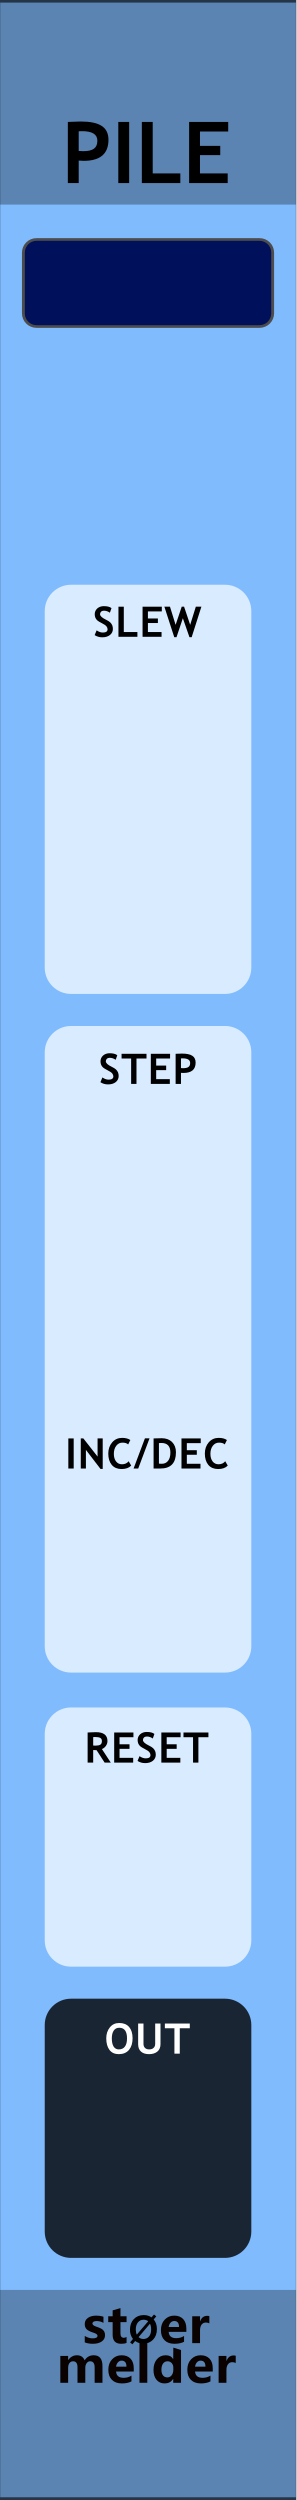
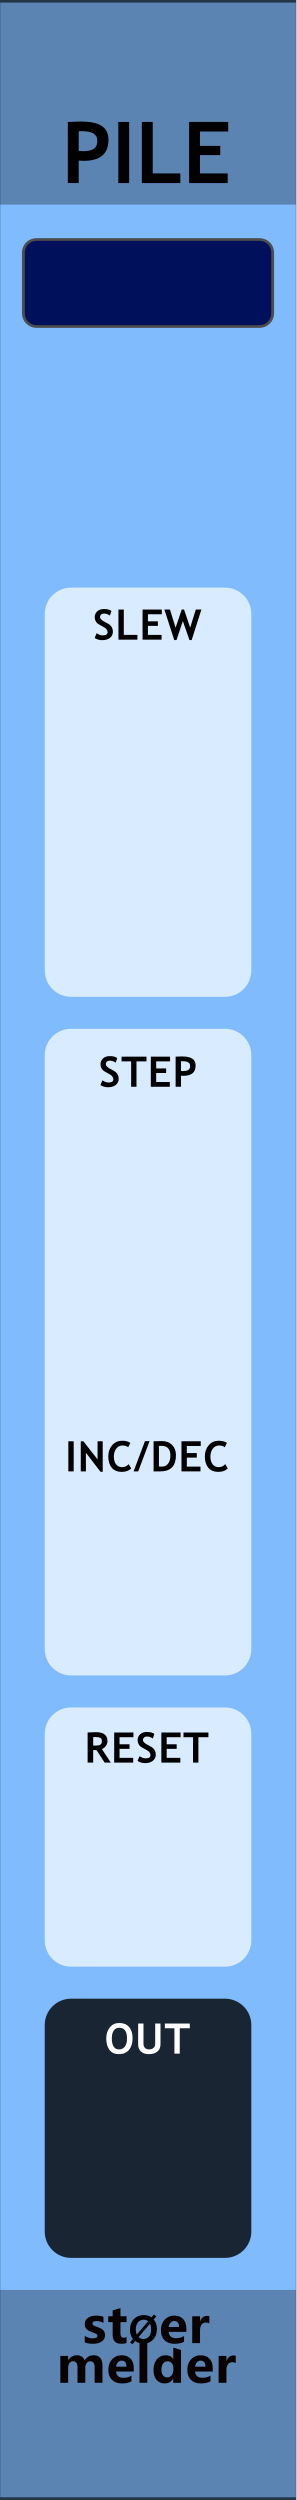
<svg xmlns="http://www.w3.org/2000/svg" width="100%" height="100%" viewBox="0 0 45 380" version="1.1" xml:space="preserve" style="fill-rule:evenodd;clip-rule:evenodd;stroke-linecap:round;stroke-linejoin:round;stroke-miterlimit:1.5;">
  <g id="panel" transform="matrix(0.834722,0,0,1.04324,-803.837,250.623)">
    <g transform="matrix(0.898503,0,0,0.958552,963,-240.242)">
      <rect x="0" y="0" width="60" height="380" style="fill:rgb(128,187,254);" />
    </g>
    <g transform="matrix(0.318803,0,0,1.81961,972.575,-538.829)">
      <rect x="-30.034" y="347.456" width="169.102" height="16.91" style="fill:rgb(4,4,4);fill-opacity:0.3;" />
    </g>
    <g transform="matrix(0.318803,0,0,1.76292,972.575,-852.772)">
      <rect x="-30.034" y="347.456" width="169.102" height="16.91" style="fill:rgb(4,4,4);fill-opacity:0.3;" />
    </g>
    <g transform="matrix(2.40704,0,0,25.5659,873.006,-292.473)">
      <rect x="37.388" y="2.043" width="22.397" height="14.247" style="fill:none;stroke:black;stroke-opacity:0.6;stroke-width:0.03px;" />
    </g>
    <g transform="matrix(0.840359,0,0,0.840359,157.921,16.2108)">
      <g transform="matrix(1.198,0,0,0.958552,893.633,-224.914)">
        <g transform="matrix(9,0,0,9,64.0056,347.267)">
          <path d="M0.919,0L0.762,0L0.762,-0.308C0.762,-0.391 0.732,-0.432 0.671,-0.432C0.643,-0.432 0.62,-0.42 0.602,-0.395C0.583,-0.369 0.574,-0.339 0.574,-0.303L0.574,0L0.417,0L0.417,-0.312C0.417,-0.392 0.387,-0.432 0.327,-0.432C0.298,-0.432 0.274,-0.42 0.256,-0.396C0.238,-0.372 0.229,-0.341 0.229,-0.301L0.229,0L0.072,0L0.072,-0.54L0.229,-0.54L0.229,-0.456L0.231,-0.456C0.25,-0.486 0.275,-0.51 0.307,-0.528C0.338,-0.545 0.371,-0.553 0.405,-0.553C0.481,-0.553 0.533,-0.519 0.561,-0.451C0.603,-0.519 0.663,-0.553 0.743,-0.553C0.86,-0.553 0.919,-0.481 0.919,-0.335L0.919,0Z" style="fill:rgb(10,1,1);fill-rule:nonzero;" />
        </g>
        <g transform="matrix(9,0,0,9,72.978,347.267)">
          <path d="M0.551,-0.226L0.196,-0.226C0.201,-0.142 0.252,-0.1 0.347,-0.1C0.407,-0.1 0.459,-0.115 0.505,-0.144L0.505,-0.028C0.456,-0.001 0.391,0.013 0.312,0.013C0.226,0.013 0.159,-0.011 0.111,-0.06C0.063,-0.108 0.04,-0.176 0.04,-0.262C0.04,-0.348 0.065,-0.419 0.116,-0.472C0.167,-0.526 0.23,-0.553 0.307,-0.553C0.384,-0.553 0.443,-0.53 0.487,-0.484C0.53,-0.437 0.551,-0.374 0.551,-0.292L0.551,-0.226ZM0.404,-0.324C0.404,-0.405 0.372,-0.445 0.306,-0.445C0.279,-0.445 0.255,-0.434 0.234,-0.412C0.214,-0.39 0.201,-0.361 0.195,-0.324L0.404,-0.324Z" style="fill:rgb(10,1,1);fill-rule:nonzero;" />
        </g>
        <g transform="matrix(9,0,0,9,78.3513,347.267)">
          <rect x="0.069" y="-0.799" width="0.157" height="0.799" style="fill:rgb(10,1,1);fill-rule:nonzero;" />
        </g>
        <g transform="matrix(9,0,0,9,81.1494,347.267)">
          <path d="M0.593,0L0.436,0L0.436,-0.076L0.433,-0.076C0.395,-0.017 0.339,0.013 0.264,0.013C0.195,0.013 0.141,-0.011 0.1,-0.06C0.06,-0.108 0.04,-0.174 0.04,-0.258C0.04,-0.346 0.062,-0.418 0.108,-0.472C0.153,-0.526 0.212,-0.553 0.286,-0.553C0.356,-0.553 0.405,-0.528 0.433,-0.477L0.436,-0.477L0.438,-0.707L0.593,-0.658L0.593,0ZM0.438,-0.306C0.438,-0.342 0.427,-0.372 0.405,-0.396C0.383,-0.42 0.356,-0.432 0.323,-0.432C0.284,-0.432 0.254,-0.417 0.232,-0.386C0.21,-0.356 0.199,-0.315 0.199,-0.263C0.199,-0.213 0.21,-0.175 0.231,-0.148C0.252,-0.121 0.281,-0.108 0.318,-0.108C0.353,-0.108 0.382,-0.122 0.404,-0.15C0.427,-0.179 0.438,-0.215 0.438,-0.261L0.438,-0.306Z" style="fill:rgb(10,1,1);fill-rule:nonzero;" />
        </g>
        <g transform="matrix(9,0,0,9,87.2654,347.267)">
          <path d="M0.551,-0.226L0.196,-0.226C0.201,-0.142 0.252,-0.1 0.347,-0.1C0.407,-0.1 0.459,-0.115 0.505,-0.144L0.505,-0.028C0.456,-0.001 0.391,0.013 0.312,0.013C0.226,0.013 0.159,-0.011 0.111,-0.06C0.063,-0.108 0.04,-0.176 0.04,-0.262C0.04,-0.348 0.065,-0.419 0.116,-0.472C0.167,-0.526 0.23,-0.553 0.307,-0.553C0.384,-0.553 0.443,-0.53 0.487,-0.484C0.53,-0.437 0.551,-0.374 0.551,-0.292L0.551,-0.226ZM0.404,-0.324C0.404,-0.405 0.372,-0.445 0.306,-0.445C0.279,-0.445 0.255,-0.434 0.234,-0.412C0.214,-0.39 0.201,-0.361 0.195,-0.324L0.404,-0.324Z" style="fill:rgb(10,1,1);fill-rule:nonzero;" />
        </g>
        <g transform="matrix(9,0,0,9,92.6386,347.267)">
          <path d="M0.416,-0.397C0.397,-0.408 0.374,-0.414 0.346,-0.414C0.31,-0.414 0.282,-0.4 0.261,-0.373C0.24,-0.345 0.229,-0.308 0.229,-0.26L0.229,0L0.072,0L0.072,-0.54L0.229,-0.54L0.229,-0.438L0.231,-0.438C0.257,-0.512 0.305,-0.549 0.374,-0.549C0.392,-0.549 0.406,-0.547 0.416,-0.543L0.416,-0.397Z" style="fill:rgb(10,1,1);fill-rule:nonzero;" />
        </g>
      </g>
      <g transform="matrix(1.198,0,0,0.958552,893.495,-231.786)">
        <g transform="matrix(9,0,0,9,68.6657,347.267)">
          <path d="M0.058,-0.145C0.112,-0.112 0.165,-0.096 0.216,-0.096C0.281,-0.096 0.314,-0.113 0.314,-0.148C0.314,-0.173 0.287,-0.193 0.233,-0.21C0.166,-0.231 0.12,-0.254 0.095,-0.28C0.07,-0.305 0.058,-0.34 0.058,-0.383C0.058,-0.436 0.079,-0.478 0.122,-0.508C0.165,-0.538 0.221,-0.553 0.291,-0.553C0.34,-0.553 0.388,-0.546 0.434,-0.531L0.434,-0.407C0.392,-0.432 0.346,-0.444 0.295,-0.444C0.27,-0.444 0.25,-0.44 0.235,-0.431C0.22,-0.422 0.212,-0.41 0.212,-0.396C0.212,-0.371 0.235,-0.351 0.28,-0.335C0.329,-0.319 0.366,-0.304 0.39,-0.291C0.415,-0.278 0.434,-0.26 0.447,-0.238C0.459,-0.216 0.466,-0.191 0.466,-0.163C0.466,-0.107 0.444,-0.064 0.399,-0.033C0.354,-0.002 0.295,0.013 0.22,0.013C0.162,0.013 0.107,0.004 0.058,-0.015L0.058,-0.145Z" style="fill:rgb(10,1,1);fill-rule:nonzero;" />
        </g>
        <g transform="matrix(9,0,0,9,73.2436,347.267)">
          <path d="M0.39,-0.006C0.366,0.007 0.33,0.013 0.282,0.013C0.167,0.013 0.11,-0.047 0.11,-0.167L0.11,-0.422L0.021,-0.422L0.021,-0.54L0.11,-0.54L0.11,-0.659L0.267,-0.704L0.267,-0.54L0.39,-0.54L0.39,-0.422L0.267,-0.422L0.267,-0.195C0.267,-0.137 0.289,-0.108 0.335,-0.108C0.353,-0.108 0.371,-0.114 0.39,-0.124L0.39,-0.006Z" style="fill:rgb(10,1,1);fill-rule:nonzero;" />
        </g>
        <g transform="matrix(6.6,0,0,6.6,77.1051,347.267)">
          <path d="M0.106,0.032L0.043,-0.021L0.122,-0.115C0.067,-0.183 0.04,-0.268 0.04,-0.368C0.04,-0.487 0.075,-0.584 0.144,-0.658C0.213,-0.732 0.305,-0.769 0.418,-0.769C0.5,-0.769 0.571,-0.748 0.63,-0.706L0.698,-0.785L0.761,-0.733L0.689,-0.65C0.748,-0.581 0.778,-0.493 0.778,-0.384C0.778,-0.266 0.743,-0.17 0.674,-0.097C0.605,-0.023 0.516,0.013 0.406,0.013C0.32,0.013 0.246,-0.011 0.182,-0.059L0.106,0.032ZM0.54,-0.6C0.506,-0.628 0.463,-0.642 0.413,-0.642C0.349,-0.642 0.297,-0.617 0.258,-0.569C0.218,-0.52 0.199,-0.455 0.199,-0.375C0.199,-0.319 0.208,-0.273 0.227,-0.234L0.54,-0.6ZM0.275,-0.165C0.311,-0.131 0.356,-0.114 0.409,-0.114C0.473,-0.114 0.524,-0.137 0.563,-0.184C0.601,-0.231 0.62,-0.294 0.62,-0.374C0.62,-0.435 0.61,-0.488 0.588,-0.533L0.275,-0.165Z" style="fill-rule:nonzero;" />
        </g>
        <g transform="matrix(9,0,0,9,82.6053,347.267)">
          <path d="M0.551,-0.226L0.196,-0.226C0.201,-0.142 0.252,-0.1 0.347,-0.1C0.407,-0.1 0.459,-0.115 0.505,-0.144L0.505,-0.028C0.456,-0.001 0.391,0.013 0.312,0.013C0.226,0.013 0.159,-0.011 0.111,-0.06C0.063,-0.108 0.04,-0.176 0.04,-0.262C0.04,-0.348 0.065,-0.419 0.116,-0.472C0.167,-0.526 0.23,-0.553 0.307,-0.553C0.384,-0.553 0.443,-0.53 0.487,-0.484C0.53,-0.437 0.551,-0.374 0.551,-0.292L0.551,-0.226ZM0.404,-0.324C0.404,-0.405 0.372,-0.445 0.306,-0.445C0.279,-0.445 0.255,-0.434 0.234,-0.412C0.214,-0.39 0.201,-0.361 0.195,-0.324L0.404,-0.324Z" style="fill:rgb(10,1,1);fill-rule:nonzero;" />
        </g>
        <g transform="matrix(9,0,0,9,87.9786,347.267)">
          <path d="M0.416,-0.397C0.397,-0.408 0.374,-0.414 0.346,-0.414C0.31,-0.414 0.282,-0.4 0.261,-0.373C0.24,-0.345 0.229,-0.308 0.229,-0.26L0.229,0L0.072,0L0.072,-0.54L0.229,-0.54L0.229,-0.438L0.231,-0.438C0.257,-0.512 0.305,-0.549 0.374,-0.549C0.392,-0.549 0.406,-0.547 0.416,-0.543L0.416,-0.397Z" style="fill:rgb(10,1,1);fill-rule:nonzero;" />
        </g>
      </g>
    </g>
    <g transform="matrix(1.198,0,0,0.958552,953.392,-213.56)">
      <g transform="matrix(13,0,0,13,17.3831,0)">
        <path d="M0.2,-0.263L0.2,0L0.073,0L0.073,-0.715C0.158,-0.718 0.207,-0.72 0.222,-0.72C0.335,-0.72 0.417,-0.703 0.469,-0.668C0.522,-0.634 0.548,-0.579 0.548,-0.506C0.548,-0.342 0.451,-0.26 0.258,-0.26C0.243,-0.26 0.224,-0.261 0.2,-0.263ZM0.2,-0.605L0.2,-0.376C0.222,-0.374 0.239,-0.373 0.251,-0.373C0.309,-0.373 0.351,-0.382 0.378,-0.402C0.405,-0.421 0.418,-0.452 0.418,-0.496C0.418,-0.57 0.358,-0.607 0.239,-0.607C0.225,-0.607 0.213,-0.607 0.2,-0.605Z" style="fill-rule:nonzero;" />
      </g>
      <g transform="matrix(13,0,0,13,25.0129,0)">
        <rect x="0.076" y="-0.715" width="0.127" height="0.715" style="fill-rule:nonzero;" />
      </g>
      <g transform="matrix(13,0,0,13,28.6311,0)">
        <path d="M0.073,0L0.073,-0.715L0.2,-0.715L0.2,-0.113L0.523,-0.113L0.523,0L0.073,0Z" style="fill-rule:nonzero;" />
      </g>
      <g transform="matrix(13,0,0,13,35.8167,0)">
        <path d="M0.2,-0.603L0.2,-0.435L0.437,-0.435L0.437,-0.327L0.2,-0.327L0.2,-0.113L0.524,-0.113L0.524,0L0.073,0L0.073,-0.715L0.53,-0.715L0.53,-0.603L0.2,-0.603Z" style="fill-rule:nonzero;" />
      </g>
    </g>
    <g transform="matrix(0.552947,0,0,1.41025,968.322,-71.7348)">
      <path d="M73.138,59.642C73.138,58.142 69.254,56.924 64.471,56.924L13.773,56.924C8.99,56.924 5.107,58.142 5.107,59.642L5.107,80.985C5.107,82.486 8.99,83.704 13.773,83.704L64.471,83.704C69.254,83.704 73.138,82.486 73.138,80.985L73.138,59.642Z" style="fill:white;fill-opacity:0.7;" />
    </g>
    <g transform="matrix(1.198,0,0,0.958552,940.309,-33.1647)">
      <g transform="matrix(6.4,0,0,6.4,31.7921,51.8924)">
        <path d="M0.477,0L0.286,-0.295C0.266,-0.296 0.24,-0.297 0.205,-0.299L0.205,0L0.073,0L0.073,-0.715C0.08,-0.715 0.108,-0.717 0.156,-0.719C0.204,-0.721 0.242,-0.723 0.271,-0.723C0.453,-0.723 0.544,-0.652 0.544,-0.512C0.544,-0.469 0.531,-0.431 0.506,-0.396C0.481,-0.361 0.45,-0.337 0.412,-0.322L0.623,0L0.477,0ZM0.205,-0.605L0.205,-0.406C0.229,-0.404 0.246,-0.403 0.259,-0.403C0.312,-0.403 0.351,-0.411 0.375,-0.426C0.4,-0.441 0.412,-0.47 0.412,-0.513C0.412,-0.548 0.399,-0.573 0.373,-0.587C0.346,-0.601 0.305,-0.608 0.248,-0.608C0.234,-0.608 0.22,-0.607 0.205,-0.605Z" style="fill-rule:nonzero;" />
      </g>
      <g transform="matrix(6.4,0,0,6.4,35.8295,51.8924)">
        <path d="M0.2,-0.603L0.2,-0.435L0.437,-0.435L0.437,-0.327L0.2,-0.327L0.2,-0.113L0.524,-0.113L0.524,0L0.073,0L0.073,-0.715L0.53,-0.715L0.53,-0.603L0.2,-0.603Z" style="fill-rule:nonzero;" />
      </g>
      <g transform="matrix(6.4,0,0,6.4,39.5981,51.8924)">
        <path d="M0.039,-0.04L0.086,-0.153C0.136,-0.118 0.185,-0.101 0.234,-0.101C0.308,-0.101 0.346,-0.127 0.346,-0.179C0.346,-0.203 0.337,-0.226 0.319,-0.249C0.302,-0.271 0.266,-0.295 0.211,-0.323C0.156,-0.351 0.119,-0.373 0.1,-0.391C0.081,-0.409 0.066,-0.43 0.056,-0.454C0.046,-0.479 0.041,-0.506 0.041,-0.535C0.041,-0.59 0.061,-0.636 0.101,-0.673C0.142,-0.709 0.194,-0.728 0.257,-0.728C0.34,-0.728 0.401,-0.712 0.439,-0.681L0.401,-0.572C0.356,-0.604 0.309,-0.62 0.26,-0.62C0.23,-0.62 0.208,-0.612 0.192,-0.596C0.176,-0.581 0.167,-0.561 0.167,-0.536C0.167,-0.495 0.213,-0.452 0.304,-0.408C0.352,-0.385 0.386,-0.363 0.407,-0.344C0.428,-0.324 0.444,-0.301 0.456,-0.275C0.467,-0.248 0.472,-0.219 0.472,-0.187C0.472,-0.129 0.449,-0.081 0.404,-0.044C0.358,-0.007 0.297,0.012 0.22,0.012C0.153,0.012 0.093,-0.005 0.039,-0.04Z" style="fill-rule:nonzero;" />
      </g>
      <g transform="matrix(6.4,0,0,6.4,42.998,51.8924)">
        <path d="M0.2,-0.603L0.2,-0.435L0.437,-0.435L0.437,-0.327L0.2,-0.327L0.2,-0.113L0.524,-0.113L0.524,0L0.073,0L0.073,-0.715L0.53,-0.715L0.53,-0.603L0.2,-0.603Z" style="fill-rule:nonzero;" />
      </g>
      <g transform="matrix(6.4,0,0,6.4,46.7666,51.8924)">
        <path d="M0.364,-0.603L0.364,0L0.237,0L0.237,-0.603L0.01,-0.603L0.01,-0.715L0.602,-0.715L0.602,-0.603L0.364,-0.603Z" style="fill-rule:nonzero;" />
      </g>
    </g>
    <g transform="matrix(0.552947,0,0,1.41025,968.322,-29.3037)">
      <path d="M73.138,59.642C73.138,58.142 69.254,56.924 64.471,56.924L13.773,56.924C8.99,56.924 5.107,58.142 5.107,59.642L5.107,80.985C5.107,82.486 8.99,83.704 13.773,83.704L64.471,83.704C69.254,83.704 73.138,82.486 73.138,80.985L73.138,59.642Z" style="fill-opacity:0.8;" />
    </g>
    <g transform="matrix(1.198,0,0,0.958552,940.44,9.23969)">
      <g transform="matrix(6.4,0,0,6.4,34.7326,51.8924)">
        <path d="M0.039,-0.364C0.039,-0.466 0.067,-0.552 0.123,-0.622C0.179,-0.693 0.253,-0.728 0.347,-0.728C0.45,-0.728 0.528,-0.696 0.583,-0.632C0.637,-0.569 0.664,-0.479 0.664,-0.364C0.664,-0.249 0.636,-0.157 0.579,-0.089C0.522,-0.022 0.441,0.012 0.337,0.012C0.241,0.012 0.167,-0.021 0.116,-0.088C0.065,-0.155 0.039,-0.247 0.039,-0.364ZM0.171,-0.364C0.171,-0.28 0.185,-0.215 0.213,-0.169C0.242,-0.124 0.283,-0.101 0.337,-0.101C0.4,-0.101 0.449,-0.123 0.482,-0.168C0.516,-0.213 0.532,-0.278 0.532,-0.364C0.532,-0.531 0.47,-0.615 0.347,-0.615C0.29,-0.615 0.247,-0.593 0.216,-0.547C0.186,-0.502 0.171,-0.441 0.171,-0.364Z" style="fill:white;fill-rule:nonzero;" />
      </g>
      <g transform="matrix(6.4,0,0,6.4,39.3606,51.8924)">
        <path d="M0.073,-0.715L0.2,-0.715L0.2,-0.23C0.2,-0.192 0.212,-0.161 0.235,-0.137C0.259,-0.113 0.291,-0.101 0.332,-0.101C0.378,-0.101 0.414,-0.112 0.439,-0.136C0.465,-0.16 0.478,-0.192 0.478,-0.233L0.478,-0.715L0.604,-0.715L0.604,-0.223C0.604,-0.15 0.58,-0.092 0.531,-0.05C0.481,-0.009 0.415,0.012 0.333,0.012C0.25,0.012 0.186,-0.008 0.141,-0.049C0.096,-0.09 0.073,-0.148 0.073,-0.224L0.073,-0.715Z" style="fill:white;fill-rule:nonzero;" />
      </g>
      <g transform="matrix(6.4,0,0,6.4,43.8261,51.8924)">
        <path d="M0.364,-0.603L0.364,0L0.237,0L0.237,-0.603L0.01,-0.603L0.01,-0.715L0.602,-0.715L0.602,-0.603L0.364,-0.603Z" style="fill:white;fill-rule:nonzero;" />
      </g>
    </g>
    <g transform="matrix(1.7944,0,0,1.34672,944.235,-482.528)">
      <path d="M38.128,207.245C38.128,206.459 37.529,205.822 36.792,205.822L14.166,205.822C13.43,205.822 12.831,206.459 12.831,207.245L12.831,213.815C12.831,214.601 13.43,215.238 14.166,215.238L36.792,215.238C37.529,215.238 38.128,214.601 38.128,213.815L38.128,207.245Z" style="fill:rgb(0,16,90);stroke:rgb(77,77,77);stroke-width:0.29px;stroke-linecap:square;" />
    </g>
-     <g transform="matrix(0.552947,0,0,3.51802,968.322,-291.011)">
+     <g transform="matrix(0.552947,0,0,3.51802,968.322,-290.595)">
      <path d="M73.138,58.014C73.138,57.412 69.254,56.924 64.471,56.924L13.773,56.924C8.99,56.924 5.107,57.412 5.107,58.014L5.107,82.614C5.107,83.216 8.99,83.704 13.773,83.704L64.471,83.704C69.254,83.704 73.138,83.216 73.138,82.614L73.138,58.014Z" style="fill:white;fill-opacity:0.7;" />
    </g>
-     <g transform="matrix(1.198,0,0,0.958552,940.375,-76.012)">
+     <g transform="matrix(1.198,0,0,0.958552,940.375,-75.5958)">
      <g transform="matrix(6.4,0,0,6.4,28.786,51.8924)">
        <rect x="0.076" y="-0.715" width="0.127" height="0.715" style="fill-rule:nonzero;" />
      </g>
      <g transform="matrix(6.4,0,0,6.4,30.6952,51.8924)">
        <path d="M0.542,0.01L0.195,-0.443L0.195,0L0.073,0L0.073,-0.715L0.134,-0.715L0.472,-0.284L0.472,-0.715L0.594,-0.715L0.594,0.01L0.542,0.01Z" style="fill-rule:nonzero;" />
      </g>
      <g transform="matrix(6.4,0,0,6.4,35.0951,51.8924)">
        <path d="M0.563,-0.677L0.511,-0.572C0.483,-0.601 0.437,-0.615 0.375,-0.615C0.315,-0.615 0.266,-0.59 0.228,-0.54C0.19,-0.49 0.171,-0.427 0.171,-0.35C0.171,-0.274 0.189,-0.213 0.224,-0.168C0.259,-0.123 0.306,-0.101 0.365,-0.101C0.433,-0.101 0.485,-0.125 0.523,-0.173L0.583,-0.07C0.531,-0.015 0.455,0.012 0.355,0.012C0.255,0.012 0.177,-0.021 0.122,-0.086C0.067,-0.152 0.039,-0.242 0.039,-0.355C0.039,-0.461 0.07,-0.55 0.131,-0.621C0.192,-0.692 0.271,-0.728 0.367,-0.728C0.449,-0.728 0.514,-0.711 0.563,-0.677Z" style="fill-rule:nonzero;" />
      </g>
      <g transform="matrix(6.4,0,0,6.4,39.1387,51.8924)">
        <path d="M0.118,0L0.008,0L0.278,-0.718L0.387,-0.718L0.118,0Z" style="fill-rule:nonzero;" />
      </g>
      <g transform="matrix(6.4,0,0,6.4,41.7636,51.8924)">
        <path d="M0.232,0L0.073,0L0.073,-0.715C0.174,-0.718 0.238,-0.72 0.264,-0.72C0.368,-0.72 0.451,-0.69 0.512,-0.629C0.573,-0.568 0.604,-0.487 0.604,-0.386C0.604,-0.129 0.48,0 0.232,0ZM0.2,-0.604L0.2,-0.116C0.221,-0.114 0.243,-0.113 0.267,-0.113C0.331,-0.113 0.381,-0.136 0.417,-0.183C0.454,-0.229 0.472,-0.294 0.472,-0.378C0.472,-0.531 0.401,-0.607 0.258,-0.607C0.245,-0.607 0.225,-0.606 0.2,-0.604Z" style="fill-rule:nonzero;" />
      </g>
      <g transform="matrix(6.4,0,0,6.4,46.0041,51.8924)">
        <path d="M0.2,-0.603L0.2,-0.435L0.437,-0.435L0.437,-0.327L0.2,-0.327L0.2,-0.113L0.524,-0.113L0.524,0L0.073,0L0.073,-0.715L0.53,-0.715L0.53,-0.603L0.2,-0.603Z" style="fill-rule:nonzero;" />
      </g>
      <g transform="matrix(6.4,0,0,6.4,49.7727,51.8924)">
        <path d="M0.563,-0.677L0.511,-0.572C0.483,-0.601 0.437,-0.615 0.375,-0.615C0.315,-0.615 0.266,-0.59 0.228,-0.54C0.19,-0.49 0.171,-0.427 0.171,-0.35C0.171,-0.274 0.189,-0.213 0.224,-0.168C0.259,-0.123 0.306,-0.101 0.365,-0.101C0.433,-0.101 0.485,-0.125 0.523,-0.173L0.583,-0.07C0.531,-0.015 0.455,0.012 0.355,0.012C0.255,0.012 0.177,-0.021 0.122,-0.086C0.067,-0.152 0.039,-0.242 0.039,-0.355C0.039,-0.461 0.07,-0.55 0.131,-0.621C0.192,-0.692 0.271,-0.728 0.367,-0.728C0.449,-0.728 0.514,-0.711 0.563,-0.677Z" style="fill-rule:nonzero;" />
      </g>
    </g>
-     <g transform="matrix(1.198,0,0,0.958552,940.552,-132.052)">
+     <g transform="matrix(1.198,0,0,0.958552,940.552,-131.636)">
      <g transform="matrix(6.4,0,0,6.4,33.753,51.8924)">
        <path d="M0.039,-0.04L0.086,-0.153C0.136,-0.118 0.185,-0.101 0.234,-0.101C0.308,-0.101 0.346,-0.127 0.346,-0.179C0.346,-0.203 0.337,-0.226 0.319,-0.249C0.302,-0.271 0.266,-0.295 0.211,-0.323C0.156,-0.351 0.119,-0.373 0.1,-0.391C0.081,-0.409 0.066,-0.43 0.056,-0.454C0.046,-0.479 0.041,-0.506 0.041,-0.535C0.041,-0.59 0.061,-0.636 0.101,-0.673C0.142,-0.709 0.194,-0.728 0.257,-0.728C0.34,-0.728 0.401,-0.712 0.439,-0.681L0.401,-0.572C0.356,-0.604 0.309,-0.62 0.26,-0.62C0.23,-0.62 0.208,-0.612 0.192,-0.596C0.176,-0.581 0.167,-0.561 0.167,-0.536C0.167,-0.495 0.213,-0.452 0.304,-0.408C0.352,-0.385 0.386,-0.363 0.407,-0.344C0.428,-0.324 0.444,-0.301 0.456,-0.275C0.467,-0.248 0.472,-0.219 0.472,-0.187C0.472,-0.129 0.449,-0.081 0.404,-0.044C0.358,-0.007 0.297,0.012 0.22,0.012C0.153,0.012 0.093,-0.005 0.039,-0.04Z" style="fill-rule:nonzero;" />
      </g>
      <g transform="matrix(6.4,0,0,6.4,37.1529,51.8924)">
        <path d="M0.364,-0.603L0.364,0L0.237,0L0.237,-0.603L0.01,-0.603L0.01,-0.715L0.602,-0.715L0.602,-0.603L0.364,-0.603Z" style="fill-rule:nonzero;" />
      </g>
      <g transform="matrix(6.4,0,0,6.4,41.1965,51.8924)">
        <path d="M0.2,-0.603L0.2,-0.435L0.437,-0.435L0.437,-0.327L0.2,-0.327L0.2,-0.113L0.524,-0.113L0.524,0L0.073,0L0.073,-0.715L0.53,-0.715L0.53,-0.603L0.2,-0.603Z" style="fill-rule:nonzero;" />
      </g>
      <g transform="matrix(6.4,0,0,6.4,44.9651,51.8924)">
        <path d="M0.2,-0.263L0.2,0L0.073,0L0.073,-0.715C0.158,-0.718 0.207,-0.72 0.222,-0.72C0.335,-0.72 0.417,-0.703 0.469,-0.668C0.522,-0.634 0.548,-0.579 0.548,-0.506C0.548,-0.342 0.451,-0.26 0.258,-0.26C0.243,-0.26 0.224,-0.261 0.2,-0.263ZM0.2,-0.605L0.2,-0.376C0.222,-0.374 0.239,-0.373 0.251,-0.373C0.309,-0.373 0.351,-0.382 0.378,-0.402C0.405,-0.421 0.418,-0.452 0.418,-0.496C0.418,-0.57 0.358,-0.607 0.239,-0.607C0.225,-0.607 0.213,-0.607 0.2,-0.605Z" style="fill-rule:nonzero;" />
      </g>
    </g>
-     <g transform="matrix(0.552947,0,0,2.22633,968.322,-281.77)">
+     <g transform="matrix(0.552947,0,0,2.22633,968.323,-281.353)">
      <path d="M73.138,58.646C73.138,57.695 69.254,56.924 64.471,56.924L13.773,56.924C8.99,56.924 5.107,57.695 5.107,58.646L5.107,81.982C5.107,82.932 8.99,83.704 13.773,83.704L64.471,83.704C69.254,83.704 73.138,82.932 73.138,81.982L73.138,58.646Z" style="fill:white;fill-opacity:0.7;" />
    </g>
-     <g transform="matrix(1.198,0,0,0.958552,940.412,-197.195)">
+     <g transform="matrix(1.198,0,0,0.958552,940.412,-196.779)">
      <g transform="matrix(6.4,0,0,6.4,32.9921,51.8924)">
        <path d="M0.039,-0.04L0.086,-0.153C0.136,-0.118 0.185,-0.101 0.234,-0.101C0.308,-0.101 0.346,-0.127 0.346,-0.179C0.346,-0.203 0.337,-0.226 0.319,-0.249C0.302,-0.271 0.266,-0.295 0.211,-0.323C0.156,-0.351 0.119,-0.373 0.1,-0.391C0.081,-0.409 0.066,-0.43 0.056,-0.454C0.046,-0.479 0.041,-0.506 0.041,-0.535C0.041,-0.59 0.061,-0.636 0.101,-0.673C0.142,-0.709 0.194,-0.728 0.257,-0.728C0.34,-0.728 0.401,-0.712 0.439,-0.681L0.401,-0.572C0.356,-0.604 0.309,-0.62 0.26,-0.62C0.23,-0.62 0.208,-0.612 0.192,-0.596C0.176,-0.581 0.167,-0.561 0.167,-0.536C0.167,-0.495 0.213,-0.452 0.304,-0.408C0.352,-0.385 0.386,-0.363 0.407,-0.344C0.428,-0.324 0.444,-0.301 0.456,-0.275C0.467,-0.248 0.472,-0.219 0.472,-0.187C0.472,-0.129 0.449,-0.081 0.404,-0.044C0.358,-0.007 0.297,0.012 0.22,0.012C0.153,0.012 0.093,-0.005 0.039,-0.04Z" style="fill-rule:nonzero;" />
      </g>
      <g transform="matrix(6.4,0,0,6.4,36.3919,51.8924)">
        <path d="M0.073,0L0.073,-0.715L0.2,-0.715L0.2,-0.113L0.523,-0.113L0.523,0L0.073,0Z" style="fill-rule:nonzero;" />
      </g>
      <g transform="matrix(6.4,0,0,6.4,40.0574,51.8924)">
        <path d="M0.2,-0.603L0.2,-0.435L0.437,-0.435L0.437,-0.327L0.2,-0.327L0.2,-0.113L0.524,-0.113L0.524,0L0.073,0L0.073,-0.715L0.53,-0.715L0.53,-0.603L0.2,-0.603Z" style="fill-rule:nonzero;" />
      </g>
      <g transform="matrix(6.4,0,0,6.4,43.8261,51.8924)">
        <path d="M0.65,0.01L0.598,0.01L0.441,-0.441L0.29,0.01L0.237,0.01L0.002,-0.715L0.135,-0.715L0.269,-0.284L0.414,-0.715L0.47,-0.715L0.615,-0.284L0.749,-0.715L0.881,-0.715L0.65,0.01Z" style="fill-rule:nonzero;" />
      </g>
    </g>
  </g>
</svg>
